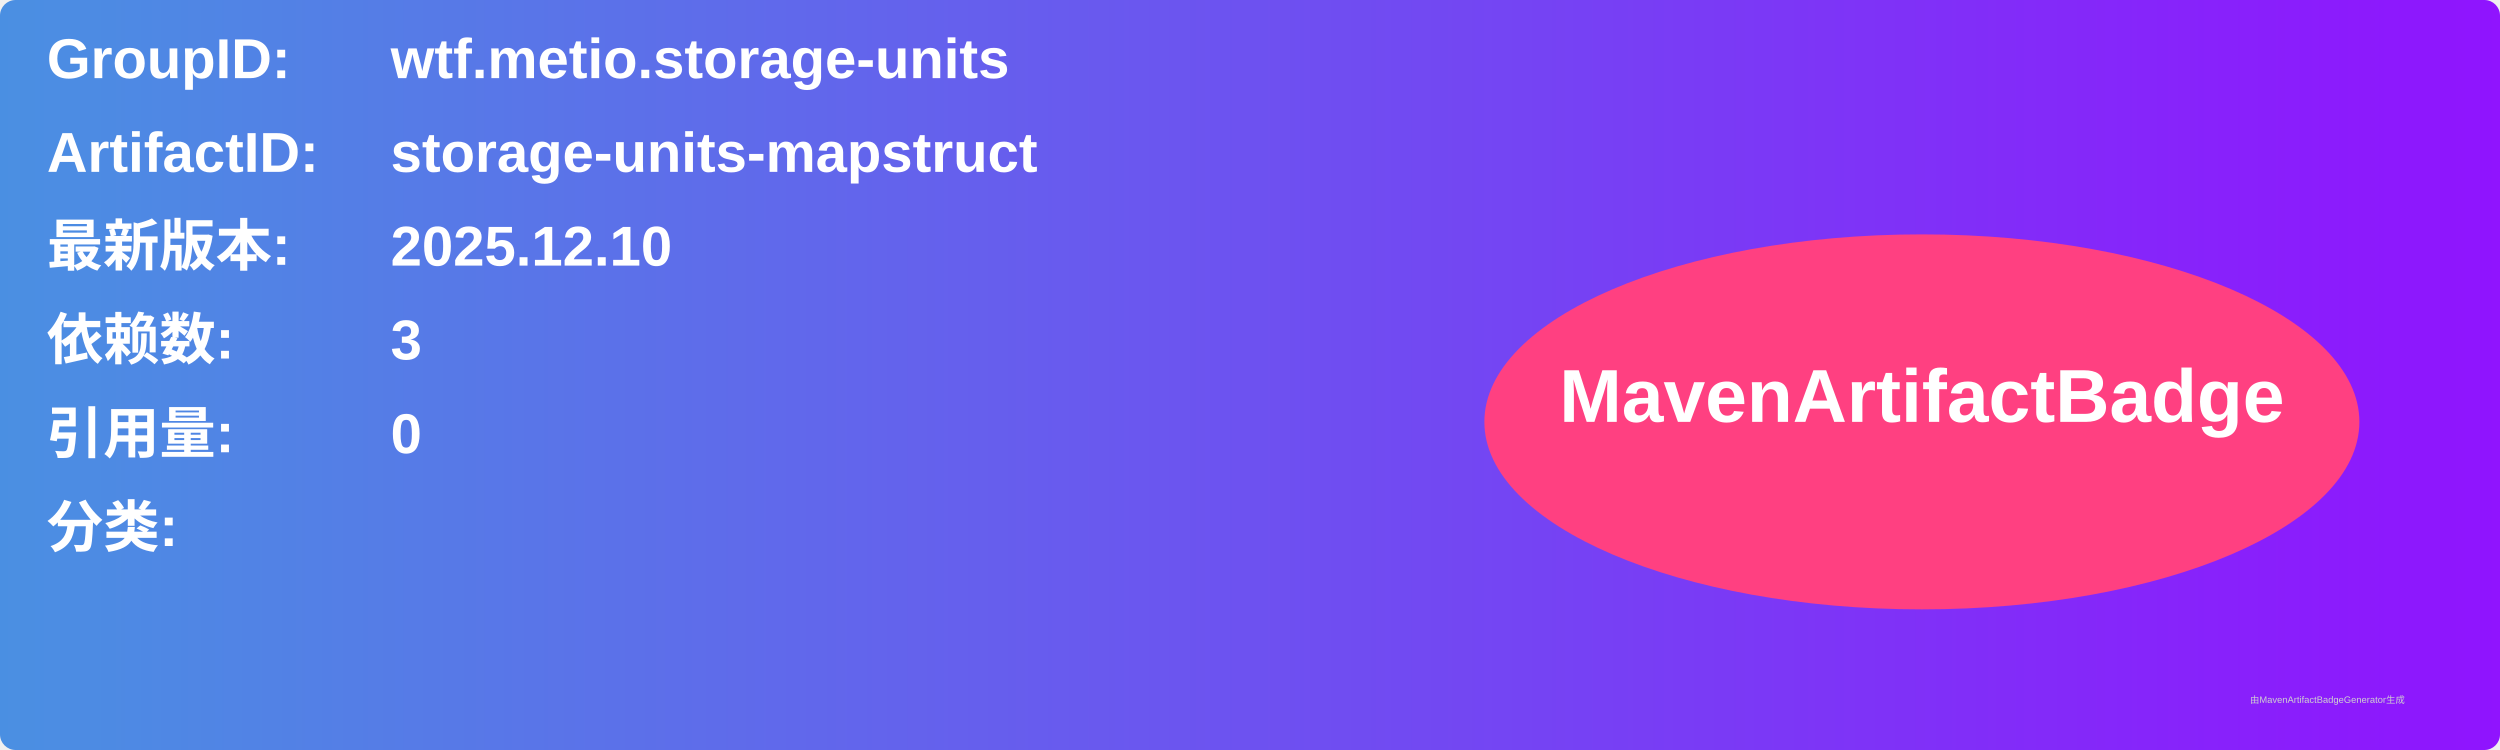
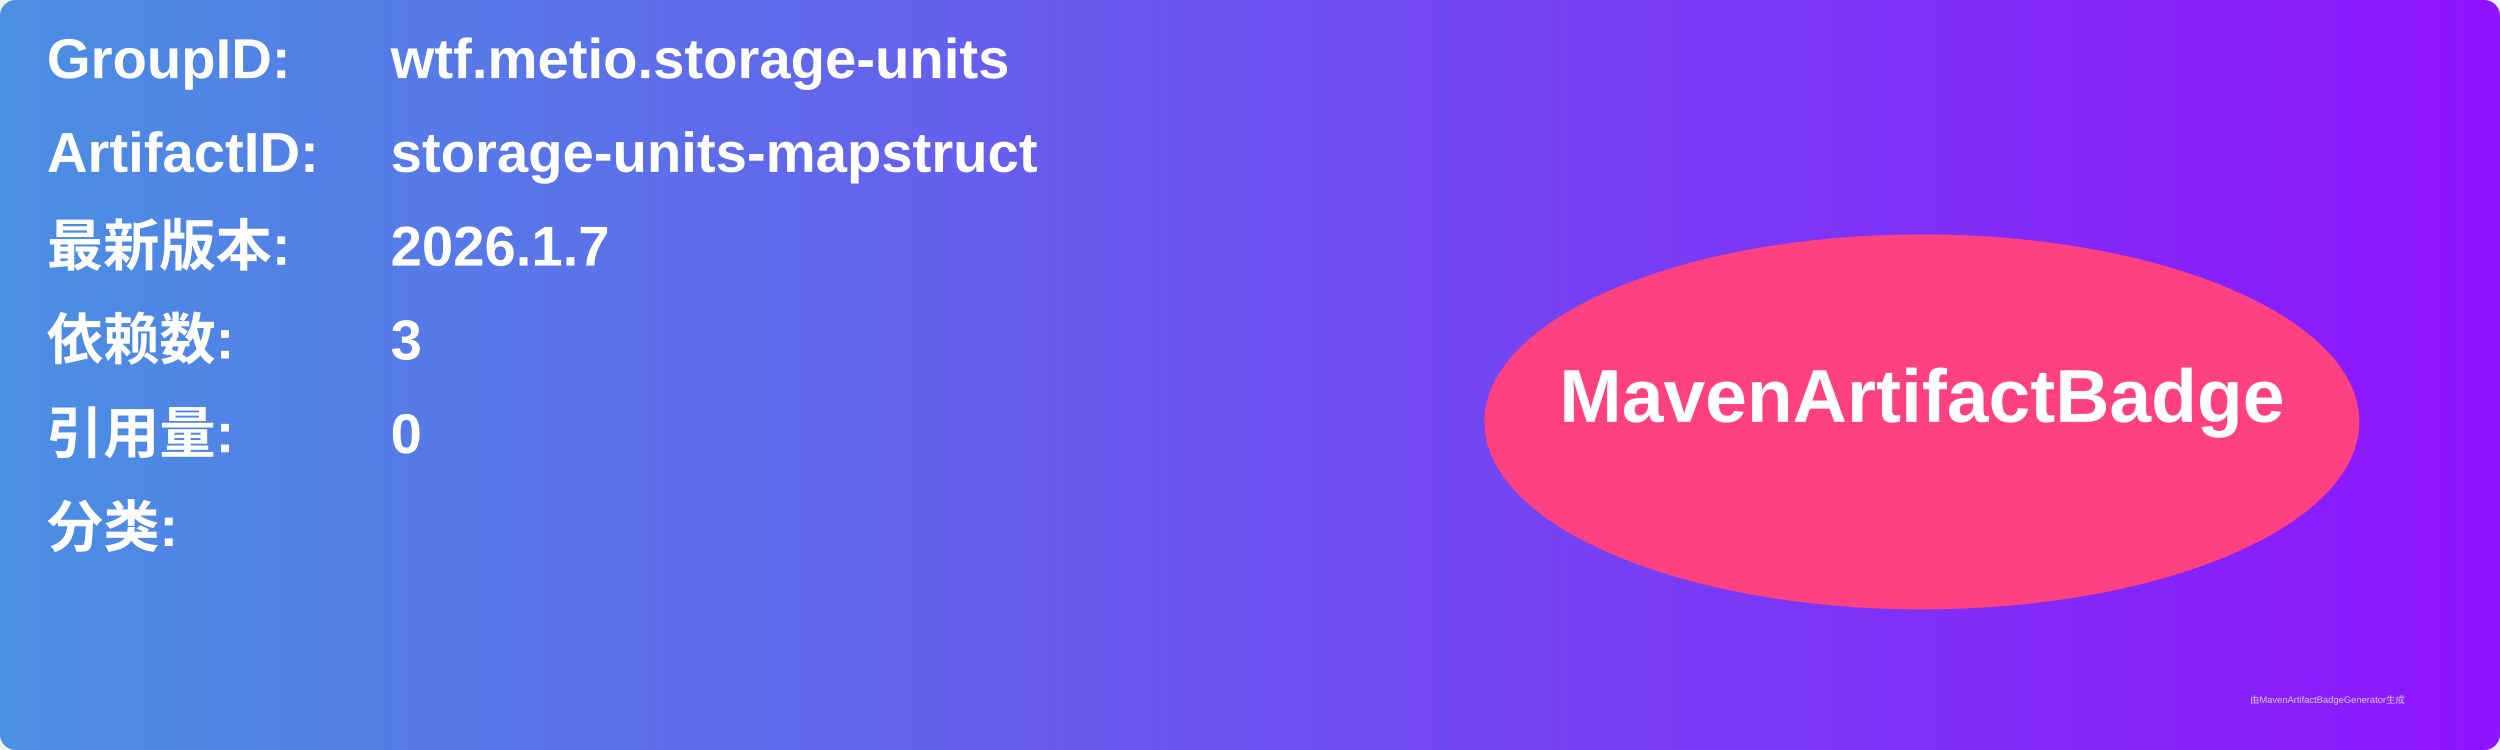
<svg xmlns="http://www.w3.org/2000/svg" width="800" height="240" viewBox="0 0 800 240">
  <linearGradient id="grad" x1="0%" y1="0%" x2="100%" y2="0%">
    <stop offset="0%" stop-color="#4a90e2" />
    <stop offset="100%" stop-color="#9013fe" />
  </linearGradient>
  <rect width="100%" height="100%" rx="5" ry="5" fill="url(#grad)" />
  <g transform="translate(15, 15)">
    <text x="0" y="10" font-family="Arial" font-size="18" fill="white" font-weight="bold" width="260">GroupID:</text>
    <text x="110" y="10" font-family="Arial" font-size="18" fill="white" font-weight="bold" width="460">wtf.metio.storage-units</text>
    <text x="0" y="40" font-family="Arial" font-size="18" fill="white" font-weight="bold" width="260">ArtifactID:</text>
    <text x="110" y="40" font-family="Arial" font-size="18" fill="white" font-weight="bold" width="460">storage-units-mapstruct</text>
    <text x="0" y="70" font-family="Arial" font-size="18" fill="white" font-weight="bold">最新版本:</text>
    <text x="110" y="70" font-family="Arial" font-size="18" fill="white" font-weight="bold">
-       <tspan font-weight="bold">2025.12.10</tspan>
+       <tspan font-weight="bold">2026.1.7</tspan>
    </text>
    <text x="0" y="100" font-family="Arial" font-size="18" fill="white" font-weight="bold">依赖数: </text>
    <text x="110" y="100" font-family="Arial" font-size="18" fill="white">
      <tspan font-weight="bold">3</tspan>
    </text>
    <text x="0" y="130" font-family="Arial" font-size="18" fill="white" font-weight="bold">引用量: </text>
    <text x="110" y="130" font-family="Arial" font-size="18" fill="white">
      <tspan font-weight="bold">0</tspan>
    </text>
    <text x="0" y="160" font-family="Arial" font-size="18" fill="white" font-weight="bold">分类:</text>
    <text x="10" y="190" font-family="Arial" font-size="10" fill="white">
      <tspan font-weight="bold" />
    </text>
    <ellipse cx="600" cy="120" rx="140" ry="60" fill="#ff4081" />
    <text x="600" y="120" text-anchor="middle" font-family="Arial" font-size="24" fill="white" font-weight="bold">MavenArtifactBadge</text>
  </g>
  <text x="720" y="225" font-family="Arial" font-size="3" fill="#d0d0d0">由MavenArtifactBadgeGenerator生成</text>
</svg>
